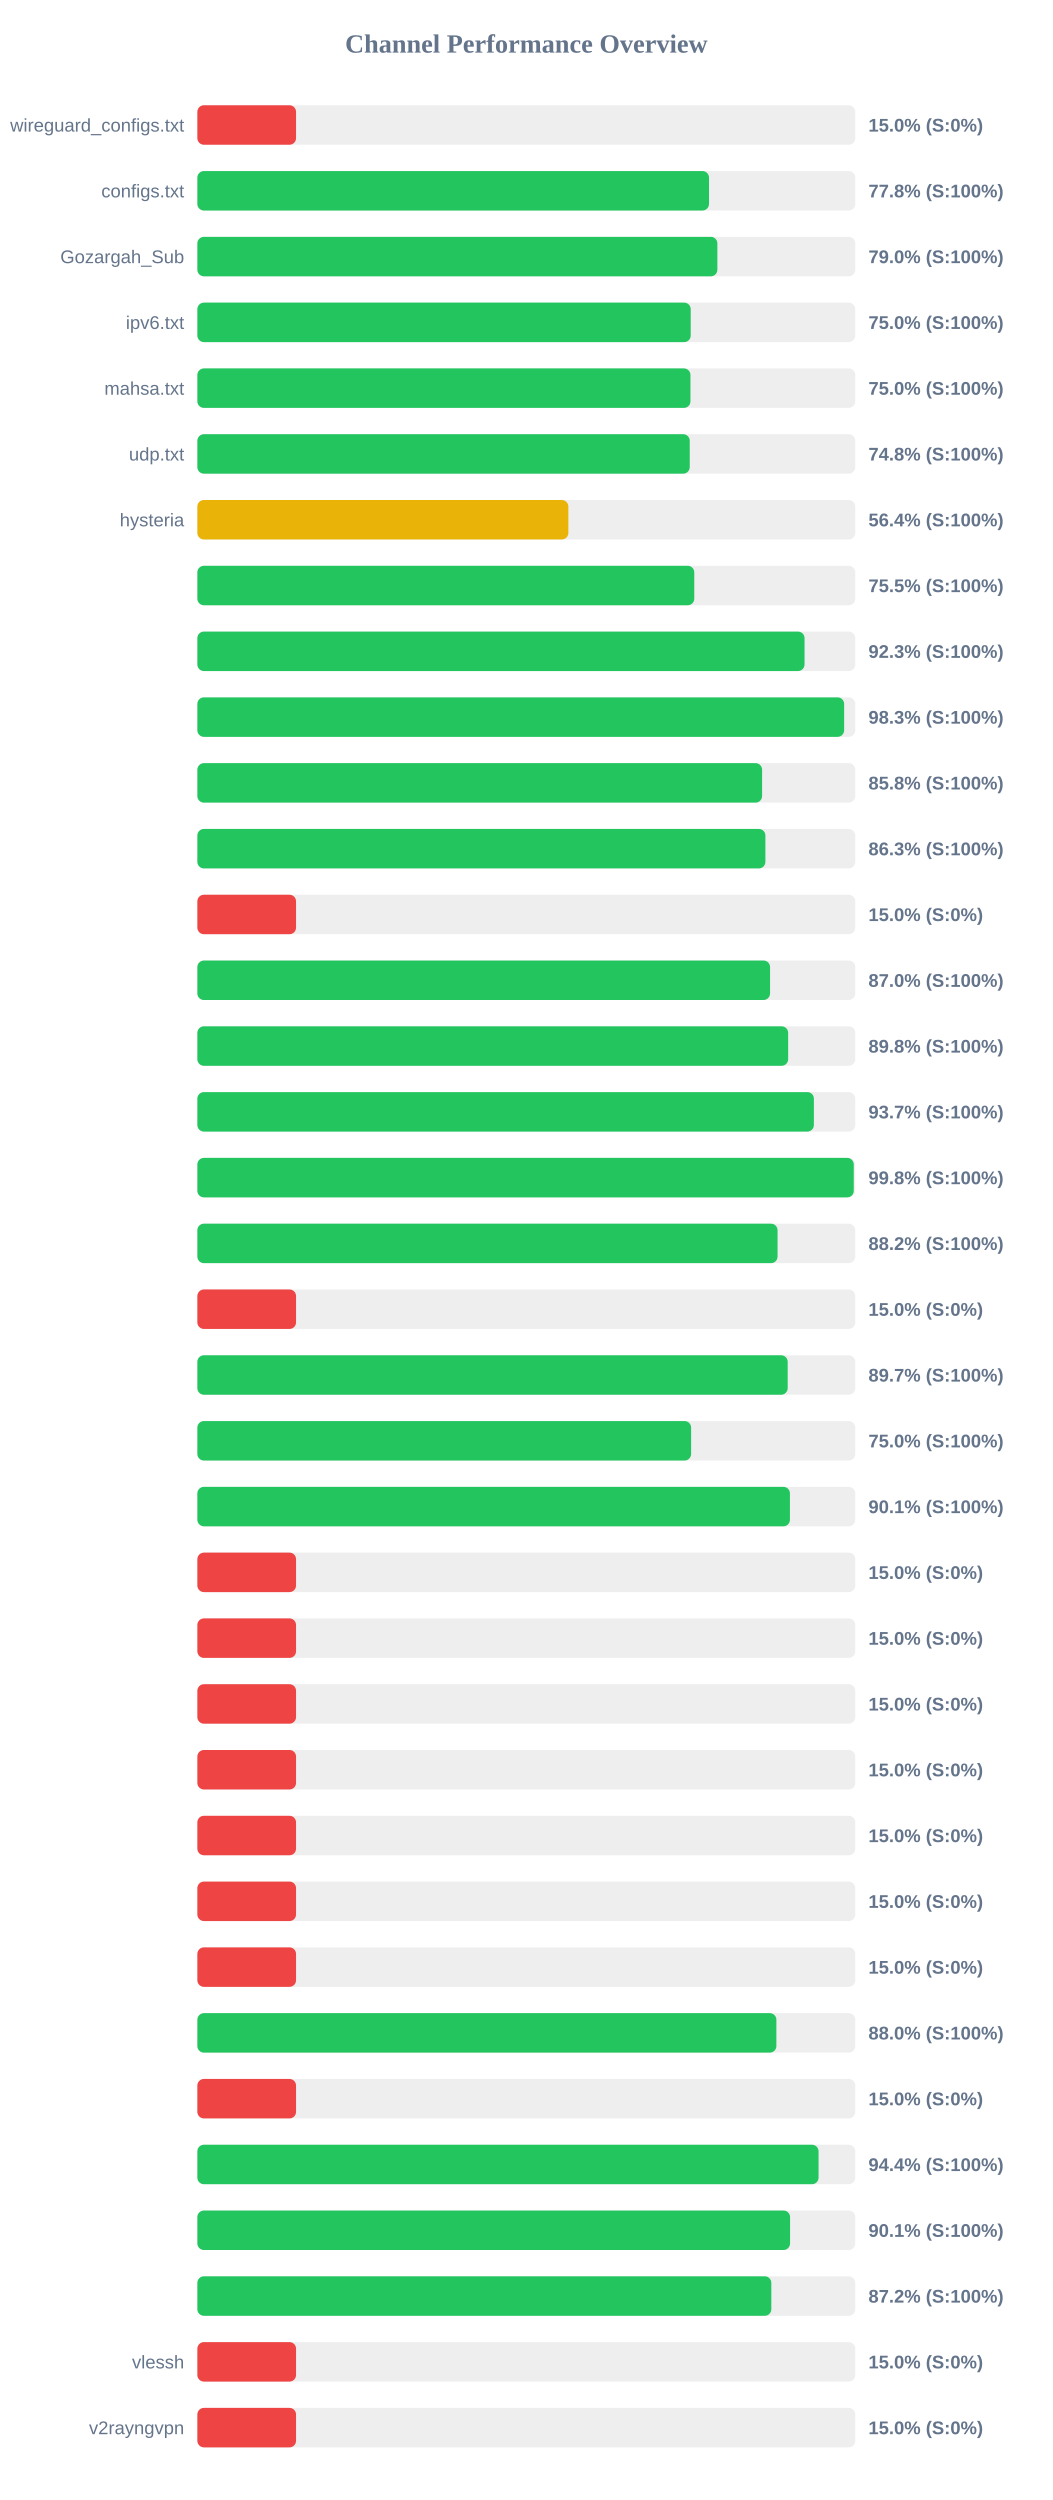
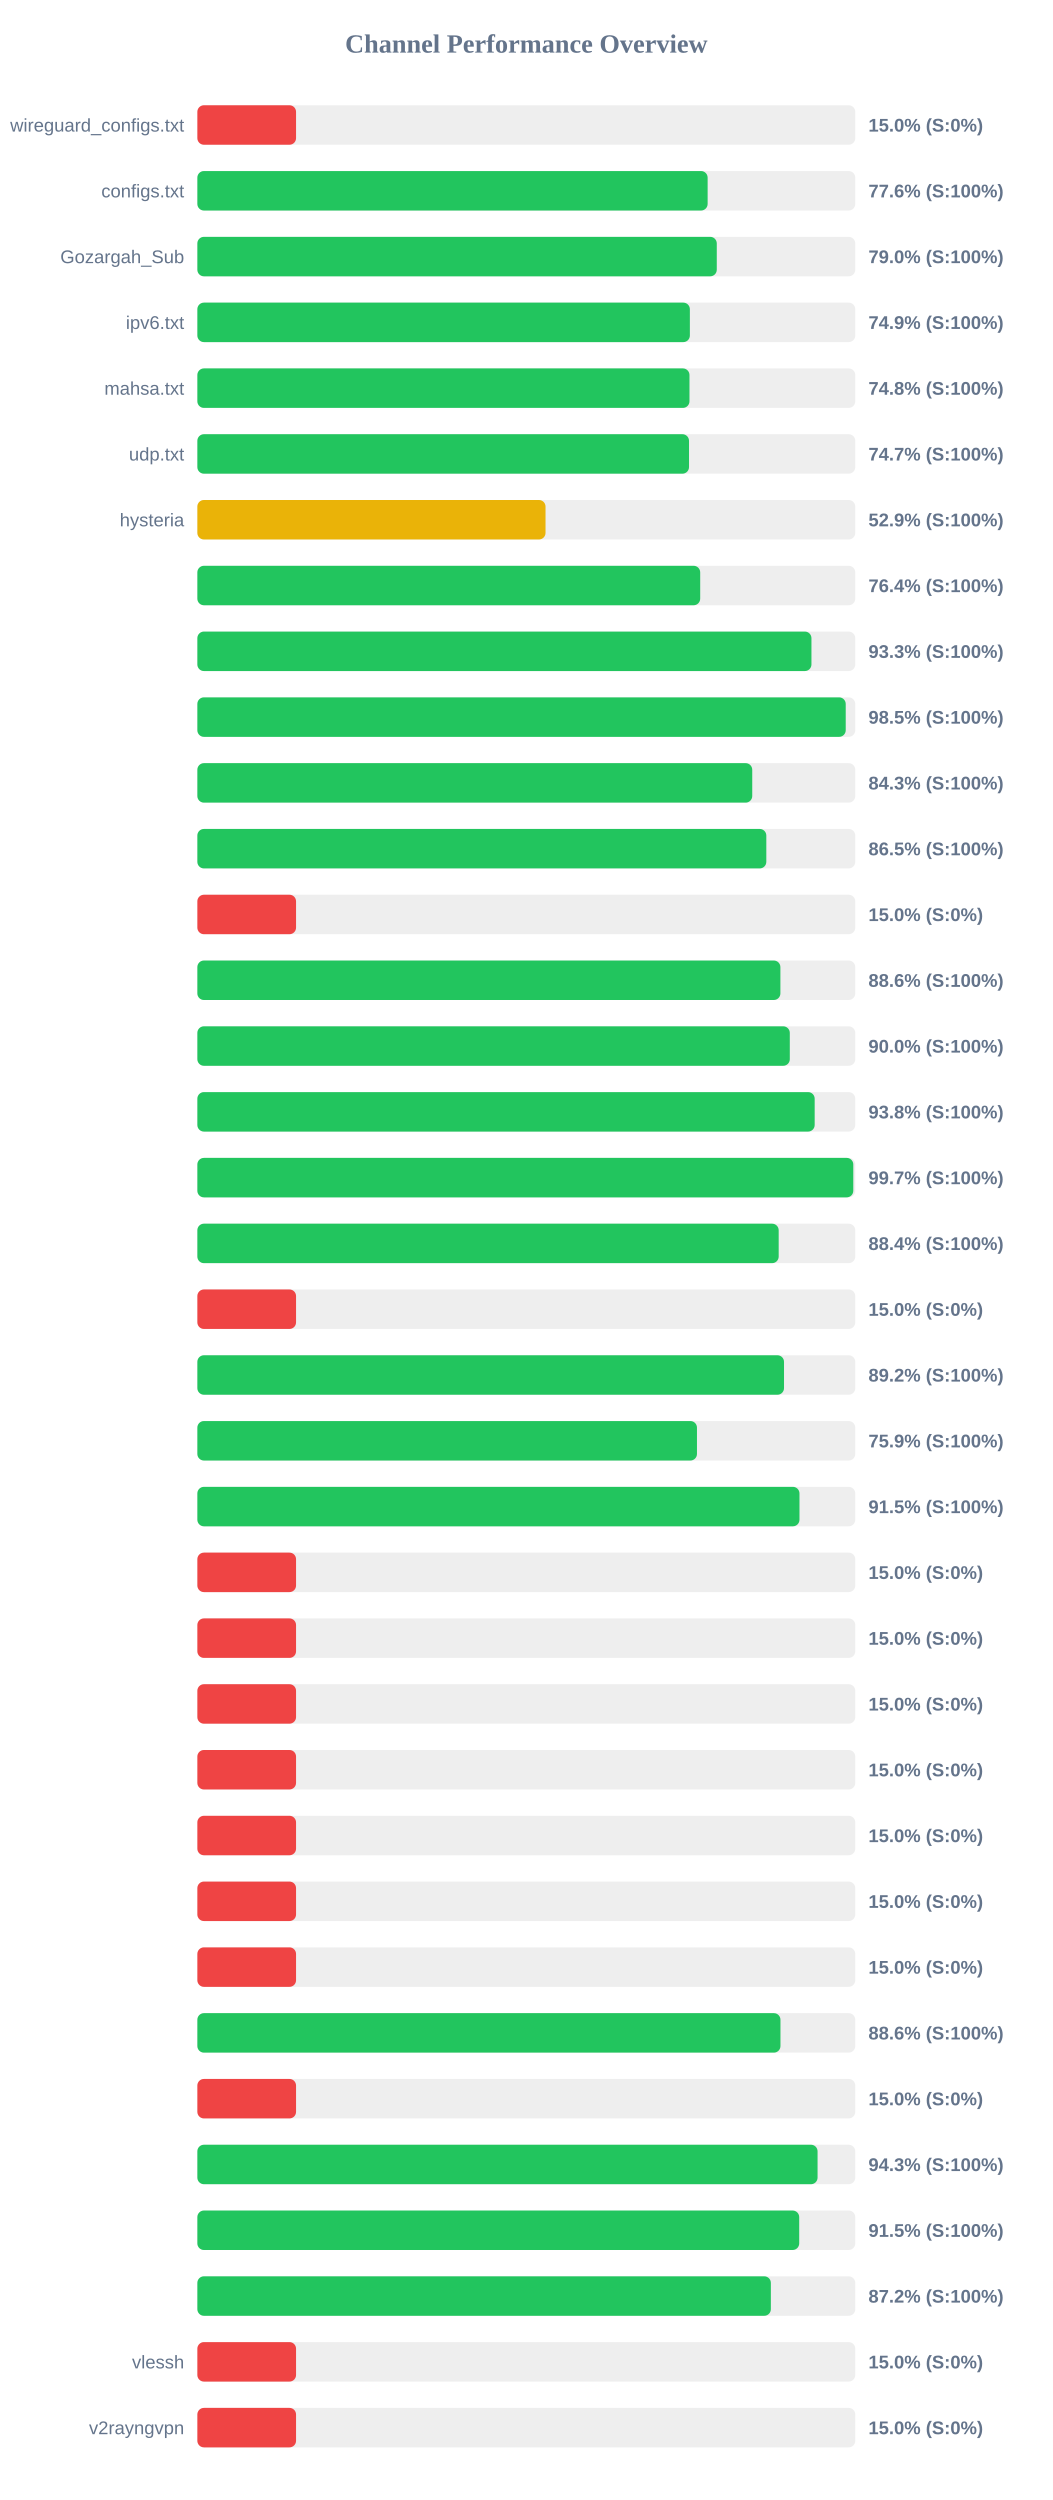
<svg xmlns="http://www.w3.org/2000/svg" width="800" height="1900" version="1.1">
  <style>
        .row { font: 14px Arial; fill: #64748b; }
        .score { font: bold 14px Arial; fill: #64748b; }
    </style>
  <text x="400" y="40" text-anchor="middle" font-size="20px" font-weight="bold" fill="#64748b">Channel Performance Overview</text>
  <rect x="150" y="80" width="500" height="30" fill="#eee" rx="5" />
  <rect x="150" y="80" width="75.0" height="30" fill="#ef4444" rx="5" />
  <text x="140" y="100" text-anchor="end" class="row">wireguard_configs.txt</text>
  <text x="660" y="100" text-anchor="start" class="score">15.0% (S:0%)</text>
  <rect x="150" y="130" width="500" height="30" fill="#eee" rx="5" />
-   <rect x="150" y="130" width="388.85" height="30" fill="#22c55e" rx="5" />
+   <rect x="150" y="130" width="387.8" height="30" fill="#22c55e" rx="5" />
  <text x="140" y="150" text-anchor="end" class="row">configs.txt</text>
-   <text x="660" y="150" text-anchor="start" class="score">77.8% (S:100%)</text>
+   <text x="660" y="150" text-anchor="start" class="score">77.6% (S:100%)</text>
  <rect x="150" y="180" width="500" height="30" fill="#eee" rx="5" />
-   <rect x="150" y="180" width="395.2" height="30" fill="#22c55e" rx="5" />
+   <rect x="150" y="180" width="394.75" height="30" fill="#22c55e" rx="5" />
  <text x="140" y="200" text-anchor="end" class="row">Gozargah_Sub</text>
  <text x="660" y="200" text-anchor="start" class="score">79.0% (S:100%)</text>
  <rect x="150" y="230" width="500" height="30" fill="#eee" rx="5" />
-   <rect x="150" y="230" width="374.95" height="30" fill="#22c55e" rx="5" />
+   <rect x="150" y="230" width="374.3" height="30" fill="#22c55e" rx="5" />
  <text x="140" y="250" text-anchor="end" class="row">ipv6.txt</text>
-   <text x="660" y="250" text-anchor="start" class="score">75.0% (S:100%)</text>
+   <text x="660" y="250" text-anchor="start" class="score">74.9% (S:100%)</text>
  <rect x="150" y="280" width="500" height="30" fill="#eee" rx="5" />
-   <rect x="150" y="280" width="374.75" height="30" fill="#22c55e" rx="5" />
+   <rect x="150" y="280" width="374.0" height="30" fill="#22c55e" rx="5" />
  <text x="140" y="300" text-anchor="end" class="row">mahsa.txt</text>
-   <text x="660" y="300" text-anchor="start" class="score">75.0% (S:100%)</text>
+   <text x="660" y="300" text-anchor="start" class="score">74.8% (S:100%)</text>
  <rect x="150" y="330" width="500" height="30" fill="#eee" rx="5" />
-   <rect x="150" y="330" width="374.2" height="30" fill="#22c55e" rx="5" />
+   <rect x="150" y="330" width="373.65" height="30" fill="#22c55e" rx="5" />
  <text x="140" y="350" text-anchor="end" class="row">udp.txt</text>
-   <text x="660" y="350" text-anchor="start" class="score">74.8% (S:100%)</text>
+   <text x="660" y="350" text-anchor="start" class="score">74.7% (S:100%)</text>
  <rect x="150" y="380" width="500" height="30" fill="#eee" rx="5" />
-   <rect x="150" y="380" width="281.95" height="30" fill="#eab308" rx="5" />
+   <rect x="150" y="380" width="264.6" height="30" fill="#eab308" rx="5" />
  <text x="140" y="400" text-anchor="end" class="row">hysteria</text>
-   <text x="660" y="400" text-anchor="start" class="score">56.4% (S:100%)</text>
+   <text x="660" y="400" text-anchor="start" class="score">52.9% (S:100%)</text>
  <rect x="150" y="430" width="500" height="30" fill="#eee" rx="5" />
-   <rect x="150" y="430" width="377.65" height="30" fill="#22c55e" rx="5" />
+   <rect x="150" y="430" width="382.15" height="30" fill="#22c55e" rx="5" />
  <text x="140" y="450" text-anchor="end" class="row" />
-   <text x="660" y="450" text-anchor="start" class="score">75.5% (S:100%)</text>
+   <text x="660" y="450" text-anchor="start" class="score">76.4% (S:100%)</text>
  <rect x="150" y="480" width="500" height="30" fill="#eee" rx="5" />
-   <rect x="150" y="480" width="461.45" height="30" fill="#22c55e" rx="5" />
+   <rect x="150" y="480" width="466.7" height="30" fill="#22c55e" rx="5" />
  <text x="140" y="500" text-anchor="end" class="row" />
-   <text x="660" y="500" text-anchor="start" class="score">92.3% (S:100%)</text>
+   <text x="660" y="500" text-anchor="start" class="score">93.3% (S:100%)</text>
  <rect x="150" y="530" width="500" height="30" fill="#eee" rx="5" />
-   <rect x="150" y="530" width="491.55" height="30" fill="#22c55e" rx="5" />
+   <rect x="150" y="530" width="492.75" height="30" fill="#22c55e" rx="5" />
  <text x="140" y="550" text-anchor="end" class="row" />
-   <text x="660" y="550" text-anchor="start" class="score">98.3% (S:100%)</text>
+   <text x="660" y="550" text-anchor="start" class="score">98.5% (S:100%)</text>
  <rect x="150" y="580" width="500" height="30" fill="#eee" rx="5" />
-   <rect x="150" y="580" width="429.2" height="30" fill="#22c55e" rx="5" />
+   <rect x="150" y="580" width="421.7" height="30" fill="#22c55e" rx="5" />
  <text x="140" y="600" text-anchor="end" class="row" />
-   <text x="660" y="600" text-anchor="start" class="score">85.8% (S:100%)</text>
+   <text x="660" y="600" text-anchor="start" class="score">84.3% (S:100%)</text>
  <rect x="150" y="630" width="500" height="30" fill="#eee" rx="5" />
-   <rect x="150" y="630" width="431.7" height="30" fill="#22c55e" rx="5" />
+   <rect x="150" y="630" width="432.4" height="30" fill="#22c55e" rx="5" />
  <text x="140" y="650" text-anchor="end" class="row" />
-   <text x="660" y="650" text-anchor="start" class="score">86.3% (S:100%)</text>
+   <text x="660" y="650" text-anchor="start" class="score">86.5% (S:100%)</text>
  <rect x="150" y="680" width="500" height="30" fill="#eee" rx="5" />
  <rect x="150" y="680" width="75.0" height="30" fill="#ef4444" rx="5" />
  <text x="140" y="700" text-anchor="end" class="row" />
  <text x="660" y="700" text-anchor="start" class="score">15.0% (S:0%)</text>
  <rect x="150" y="730" width="500" height="30" fill="#eee" rx="5" />
-   <rect x="150" y="730" width="435.25" height="30" fill="#22c55e" rx="5" />
+   <rect x="150" y="730" width="443.1" height="30" fill="#22c55e" rx="5" />
  <text x="140" y="750" text-anchor="end" class="row" />
-   <text x="660" y="750" text-anchor="start" class="score">87.0% (S:100%)</text>
+   <text x="660" y="750" text-anchor="start" class="score">88.6% (S:100%)</text>
  <rect x="150" y="780" width="500" height="30" fill="#eee" rx="5" />
-   <rect x="150" y="780" width="449.0" height="30" fill="#22c55e" rx="5" />
+   <rect x="150" y="780" width="450.25" height="30" fill="#22c55e" rx="5" />
  <text x="140" y="800" text-anchor="end" class="row" />
-   <text x="660" y="800" text-anchor="start" class="score">89.8% (S:100%)</text>
+   <text x="660" y="800" text-anchor="start" class="score">90.0% (S:100%)</text>
  <rect x="150" y="830" width="500" height="30" fill="#eee" rx="5" />
-   <rect x="150" y="830" width="468.55" height="30" fill="#22c55e" rx="5" />
+   <rect x="150" y="830" width="469.15" height="30" fill="#22c55e" rx="5" />
  <text x="140" y="850" text-anchor="end" class="row" />
-   <text x="660" y="850" text-anchor="start" class="score">93.7% (S:100%)</text>
+   <text x="660" y="850" text-anchor="start" class="score">93.8% (S:100%)</text>
  <rect x="150" y="880" width="500" height="30" fill="#eee" rx="5" />
-   <rect x="150" y="880" width="498.85" height="30" fill="#22c55e" rx="5" />
+   <rect x="150" y="880" width="498.5" height="30" fill="#22c55e" rx="5" />
  <text x="140" y="900" text-anchor="end" class="row" />
-   <text x="660" y="900" text-anchor="start" class="score">99.8% (S:100%)</text>
+   <text x="660" y="900" text-anchor="start" class="score">99.7% (S:100%)</text>
  <rect x="150" y="930" width="500" height="30" fill="#eee" rx="5" />
-   <rect x="150" y="930" width="440.95" height="30" fill="#22c55e" rx="5" />
+   <rect x="150" y="930" width="441.8" height="30" fill="#22c55e" rx="5" />
  <text x="140" y="950" text-anchor="end" class="row" />
-   <text x="660" y="950" text-anchor="start" class="score">88.2% (S:100%)</text>
+   <text x="660" y="950" text-anchor="start" class="score">88.4% (S:100%)</text>
  <rect x="150" y="980" width="500" height="30" fill="#eee" rx="5" />
  <rect x="150" y="980" width="75.0" height="30" fill="#ef4444" rx="5" />
  <text x="140" y="1000" text-anchor="end" class="row" />
  <text x="660" y="1000" text-anchor="start" class="score">15.0% (S:0%)</text>
  <rect x="150" y="1030" width="500" height="30" fill="#eee" rx="5" />
-   <rect x="150" y="1030" width="448.65" height="30" fill="#22c55e" rx="5" />
+   <rect x="150" y="1030" width="445.85" height="30" fill="#22c55e" rx="5" />
  <text x="140" y="1050" text-anchor="end" class="row" />
-   <text x="660" y="1050" text-anchor="start" class="score">89.7% (S:100%)</text>
+   <text x="660" y="1050" text-anchor="start" class="score">89.2% (S:100%)</text>
  <rect x="150" y="1080" width="500" height="30" fill="#eee" rx="5" />
-   <rect x="150" y="1080" width="375.25" height="30" fill="#22c55e" rx="5" />
+   <rect x="150" y="1080" width="379.7" height="30" fill="#22c55e" rx="5" />
  <text x="140" y="1100" text-anchor="end" class="row" />
-   <text x="660" y="1100" text-anchor="start" class="score">75.0% (S:100%)</text>
+   <text x="660" y="1100" text-anchor="start" class="score">75.9% (S:100%)</text>
  <rect x="150" y="1130" width="500" height="30" fill="#eee" rx="5" />
-   <rect x="150" y="1130" width="450.35" height="30" fill="#22c55e" rx="5" />
+   <rect x="150" y="1130" width="457.6" height="30" fill="#22c55e" rx="5" />
  <text x="140" y="1150" text-anchor="end" class="row" />
-   <text x="660" y="1150" text-anchor="start" class="score">90.1% (S:100%)</text>
+   <text x="660" y="1150" text-anchor="start" class="score">91.5% (S:100%)</text>
  <rect x="150" y="1180" width="500" height="30" fill="#eee" rx="5" />
  <rect x="150" y="1180" width="75.0" height="30" fill="#ef4444" rx="5" />
  <text x="140" y="1200" text-anchor="end" class="row" />
  <text x="660" y="1200" text-anchor="start" class="score">15.0% (S:0%)</text>
  <rect x="150" y="1230" width="500" height="30" fill="#eee" rx="5" />
  <rect x="150" y="1230" width="75.0" height="30" fill="#ef4444" rx="5" />
  <text x="140" y="1250" text-anchor="end" class="row" />
  <text x="660" y="1250" text-anchor="start" class="score">15.0% (S:0%)</text>
  <rect x="150" y="1280" width="500" height="30" fill="#eee" rx="5" />
  <rect x="150" y="1280" width="75.0" height="30" fill="#ef4444" rx="5" />
  <text x="140" y="1300" text-anchor="end" class="row" />
  <text x="660" y="1300" text-anchor="start" class="score">15.0% (S:0%)</text>
  <rect x="150" y="1330" width="500" height="30" fill="#eee" rx="5" />
  <rect x="150" y="1330" width="75.0" height="30" fill="#ef4444" rx="5" />
  <text x="140" y="1350" text-anchor="end" class="row" />
  <text x="660" y="1350" text-anchor="start" class="score">15.0% (S:0%)</text>
  <rect x="150" y="1380" width="500" height="30" fill="#eee" rx="5" />
  <rect x="150" y="1380" width="75.0" height="30" fill="#ef4444" rx="5" />
  <text x="140" y="1400" text-anchor="end" class="row" />
  <text x="660" y="1400" text-anchor="start" class="score">15.0% (S:0%)</text>
  <rect x="150" y="1430" width="500" height="30" fill="#eee" rx="5" />
  <rect x="150" y="1430" width="75.0" height="30" fill="#ef4444" rx="5" />
  <text x="140" y="1450" text-anchor="end" class="row" />
  <text x="660" y="1450" text-anchor="start" class="score">15.0% (S:0%)</text>
  <rect x="150" y="1480" width="500" height="30" fill="#eee" rx="5" />
  <rect x="150" y="1480" width="75.0" height="30" fill="#ef4444" rx="5" />
  <text x="140" y="1500" text-anchor="end" class="row" />
  <text x="660" y="1500" text-anchor="start" class="score">15.0% (S:0%)</text>
  <rect x="150" y="1530" width="500" height="30" fill="#eee" rx="5" />
-   <rect x="150" y="1530" width="440.05" height="30" fill="#22c55e" rx="5" />
+   <rect x="150" y="1530" width="443.15" height="30" fill="#22c55e" rx="5" />
  <text x="140" y="1550" text-anchor="end" class="row" />
-   <text x="660" y="1550" text-anchor="start" class="score">88.0% (S:100%)</text>
+   <text x="660" y="1550" text-anchor="start" class="score">88.6% (S:100%)</text>
  <rect x="150" y="1580" width="500" height="30" fill="#eee" rx="5" />
  <rect x="150" y="1580" width="75.0" height="30" fill="#ef4444" rx="5" />
  <text x="140" y="1600" text-anchor="end" class="row" />
  <text x="660" y="1600" text-anchor="start" class="score">15.0% (S:0%)</text>
  <rect x="150" y="1630" width="500" height="30" fill="#eee" rx="5" />
-   <rect x="150" y="1630" width="472.1" height="30" fill="#22c55e" rx="5" />
+   <rect x="150" y="1630" width="471.35" height="30" fill="#22c55e" rx="5" />
  <text x="140" y="1650" text-anchor="end" class="row" />
-   <text x="660" y="1650" text-anchor="start" class="score">94.4% (S:100%)</text>
+   <text x="660" y="1650" text-anchor="start" class="score">94.3% (S:100%)</text>
  <rect x="150" y="1680" width="500" height="30" fill="#eee" rx="5" />
-   <rect x="150" y="1680" width="450.45" height="30" fill="#22c55e" rx="5" />
+   <rect x="150" y="1680" width="457.4" height="30" fill="#22c55e" rx="5" />
  <text x="140" y="1700" text-anchor="end" class="row" />
-   <text x="660" y="1700" text-anchor="start" class="score">90.1% (S:100%)</text>
+   <text x="660" y="1700" text-anchor="start" class="score">91.5% (S:100%)</text>
  <rect x="150" y="1730" width="500" height="30" fill="#eee" rx="5" />
-   <rect x="150" y="1730" width="436.2" height="30" fill="#22c55e" rx="5" />
+   <rect x="150" y="1730" width="435.85" height="30" fill="#22c55e" rx="5" />
  <text x="140" y="1750" text-anchor="end" class="row" />
  <text x="660" y="1750" text-anchor="start" class="score">87.2% (S:100%)</text>
  <rect x="150" y="1780" width="500" height="30" fill="#eee" rx="5" />
  <rect x="150" y="1780" width="75.0" height="30" fill="#ef4444" rx="5" />
  <text x="140" y="1800" text-anchor="end" class="row">vlessh</text>
  <text x="660" y="1800" text-anchor="start" class="score">15.0% (S:0%)</text>
  <rect x="150" y="1830" width="500" height="30" fill="#eee" rx="5" />
  <rect x="150" y="1830" width="75.0" height="30" fill="#ef4444" rx="5" />
  <text x="140" y="1850" text-anchor="end" class="row">v2rayngvpn</text>
  <text x="660" y="1850" text-anchor="start" class="score">15.0% (S:0%)</text>
</svg>
